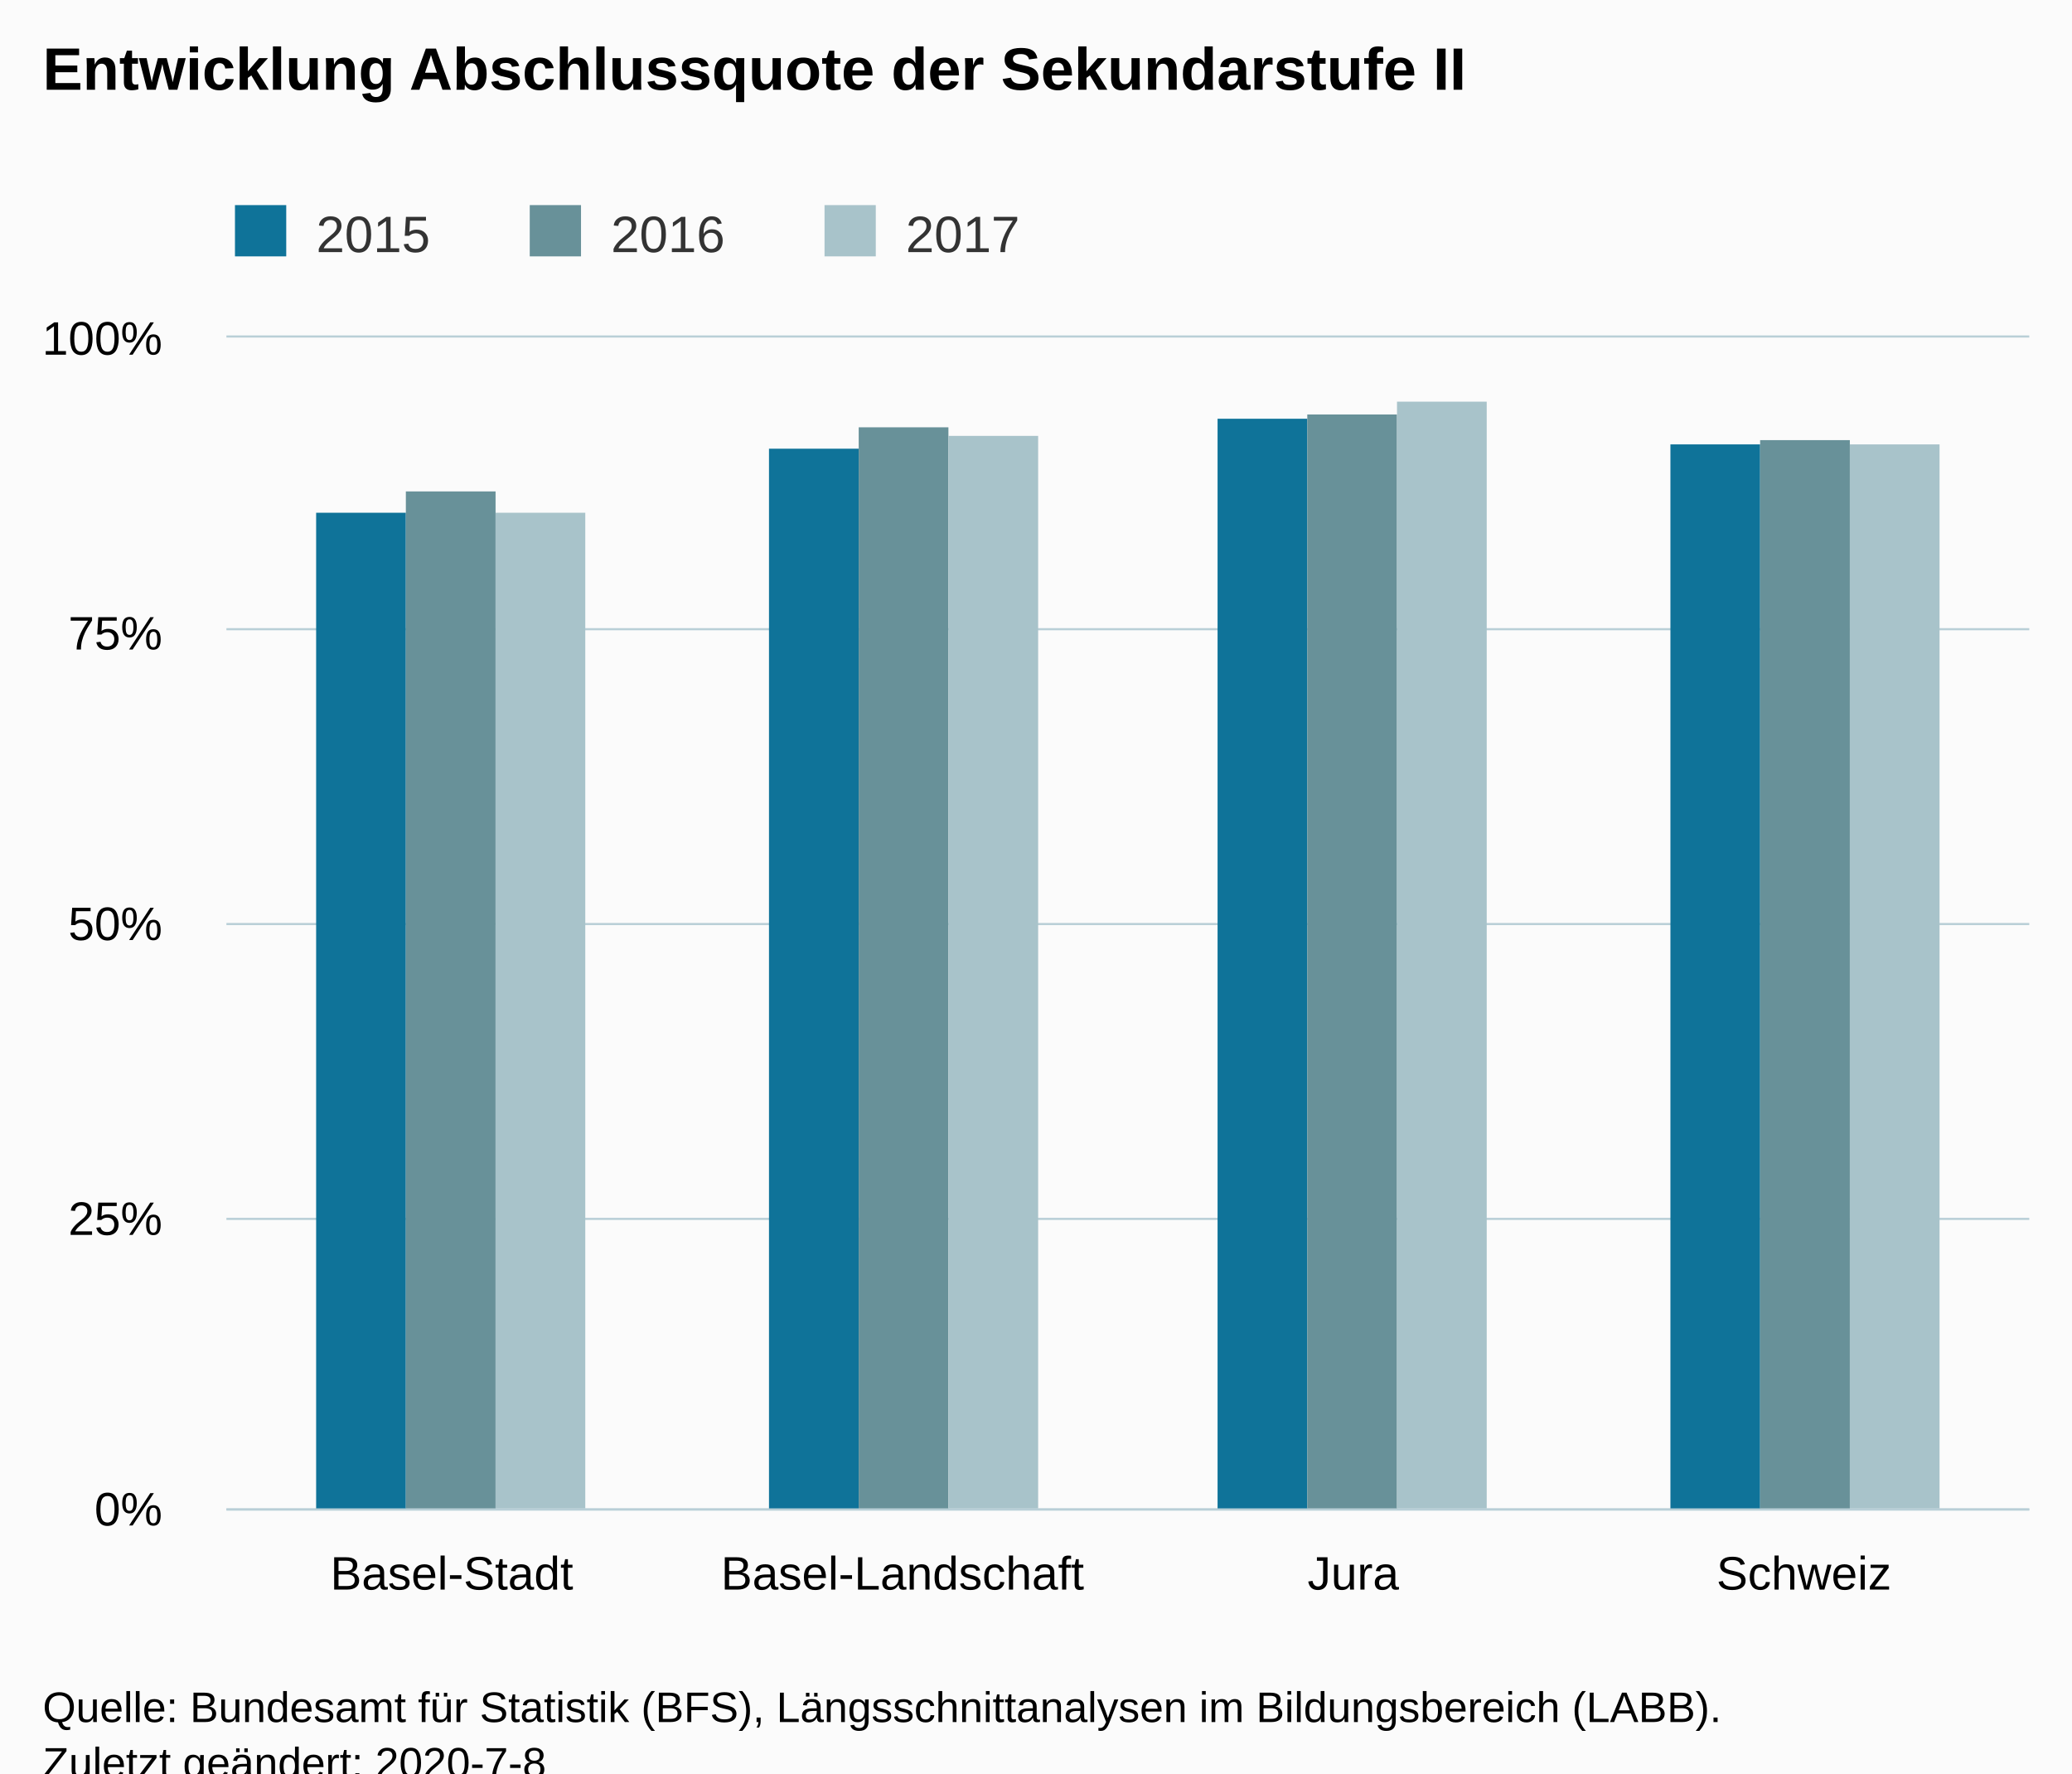
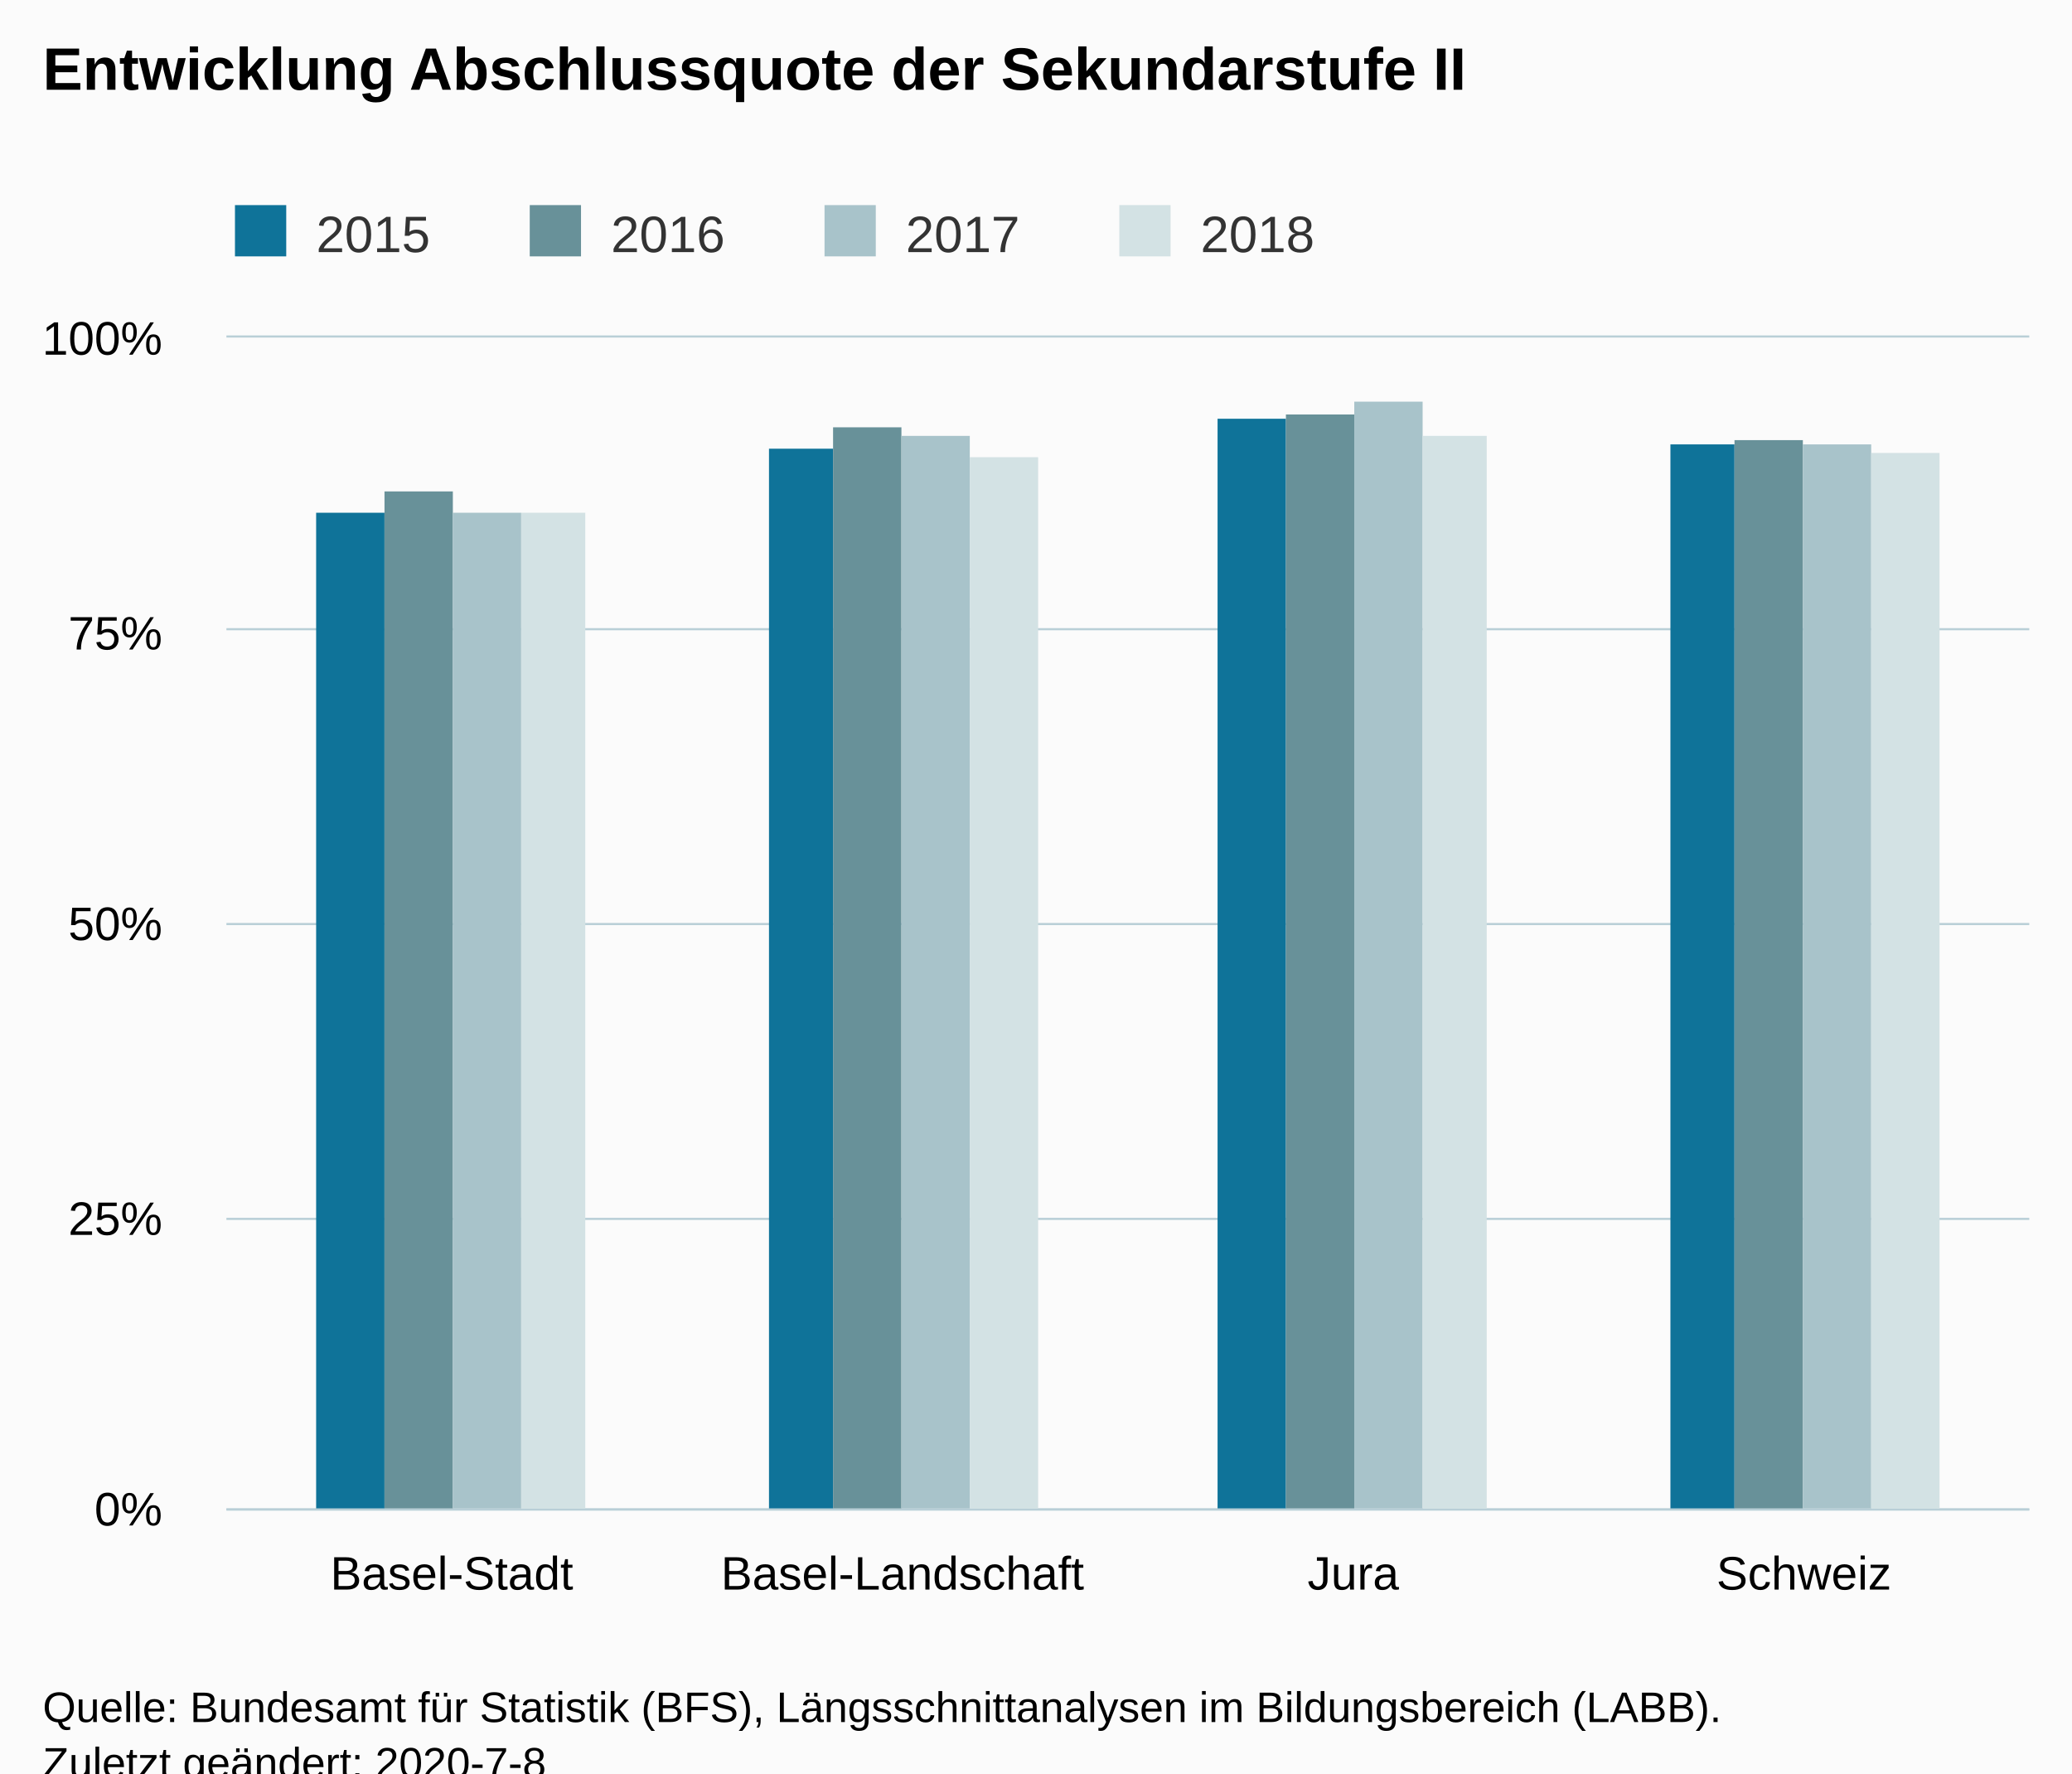
<svg xmlns="http://www.w3.org/2000/svg" version="1.1" class="highcharts-root" style="font-family:Arial;font-size:12px;" viewBox="0 0 485 415">
  <defs>
-     <clipPath id="highcharts-tebmlhf-6">
+     <clipPath id="highcharts-3o72j74-22-">
      <rect x="0" y="0" width="422" height="274" fill="none" />
    </clipPath>
-     <clipPath id="highcharts-tebmlhf-7">
+     <clipPath id="highcharts-3o72j74-27-">
      <rect x="0" y="0" width="422" height="274" fill="none" />
    </clipPath>
  </defs>
  <rect fill="#fbfbfb" class="highcharts-background" x="0" y="0" width="485" height="428" rx="0" ry="0" />
  <rect fill="none" class="highcharts-plot-background" x="53" y="79" width="422" height="274" />
  <g class="highcharts-pane-group" data-z-index="0" />
-   <g class="highcharts-grid highcharts-xaxis-grid " data-z-index="1">
+   <g class="highcharts-grid highcharts-xaxis-grid" data-z-index="1">
    <path fill="none" data-z-index="1" class="highcharts-grid-line" d="M 158.5 79 L 158.5 353" opacity="1" />
    <path fill="none" data-z-index="1" class="highcharts-grid-line" d="M 263.5 79 L 263.5 353" opacity="1" />
    <path fill="none" data-z-index="1" class="highcharts-grid-line" d="M 369.5 79 L 369.5 353" opacity="1" />
    <path fill="none" data-z-index="1" class="highcharts-grid-line" d="M 474.5 79 L 474.5 353" opacity="1" />
    <path fill="none" data-z-index="1" class="highcharts-grid-line" d="M 52.5 79 L 52.5 353" opacity="1" />
  </g>
-   <g class="highcharts-grid highcharts-yaxis-grid " data-z-index="1">
+   <g class="highcharts-grid highcharts-yaxis-grid" data-z-index="1">
    <path fill="none" stroke="#B9CFD7" stroke-width="0.5" data-z-index="1" class="highcharts-grid-line" d="M 53 353.25 L 475 353.25" opacity="1" />
    <path fill="none" stroke="#B9CFD7" stroke-width="0.5" data-z-index="1" class="highcharts-grid-line" d="M 53 285.25 L 475 285.25" opacity="1" />
    <path fill="none" stroke="#B9CFD7" stroke-width="0.5" data-z-index="1" class="highcharts-grid-line" d="M 53 216.25 L 475 216.25" opacity="1" />
    <path fill="none" stroke="#B9CFD7" stroke-width="0.5" data-z-index="1" class="highcharts-grid-line" d="M 53 147.25 L 475 147.25" opacity="1" />
    <path fill="none" stroke="#B9CFD7" stroke-width="0.5" data-z-index="1" class="highcharts-grid-line" d="M 53 78.75 L 475 78.75" opacity="1" />
  </g>
  <rect fill="none" class="highcharts-plot-border" data-z-index="1" x="53" y="79" width="422" height="274" />
-   <g class="highcharts-axis highcharts-xaxis " data-z-index="2">
+   <g class="highcharts-axis highcharts-xaxis" data-z-index="2">
    <path fill="none" class="highcharts-axis-line" stroke="#B9CFD7" stroke-width="0.5" data-z-index="7" d="M 53 353.25 L 475 353.25" />
  </g>
-   <g class="highcharts-axis highcharts-yaxis " data-z-index="2">
+   <g class="highcharts-axis highcharts-yaxis" data-z-index="2">
    <path fill="none" class="highcharts-axis-line" data-z-index="7" d="M 53 79 L 53 353" />
  </g>
  <g class="highcharts-series-group" data-z-index="3">
-     <g data-z-index="0.1" class="highcharts-series highcharts-series-0 highcharts-column-series " transform="translate(53,79) scale(1 1)" clip-path="url(#highcharts-tebmlhf-7)">
-       <rect x="21" y="41" width="21" height="234" fill="#0F7399" class="highcharts-point" />
-       <rect x="127" y="26" width="21" height="249" fill="#0F7399" class="highcharts-point" />
-       <rect x="232" y="19" width="21" height="256" fill="#0F7399" class="highcharts-point" />
-       <rect x="338" y="25" width="21" height="250" fill="#0F7399" class="highcharts-point" />
+     <g class="highcharts-series highcharts-series-0 highcharts-column-series" data-z-index="0.1" opacity="1" transform="translate(53,79) scale(1 1)" clip-path="url(#highcharts-3o72j74-27-)">
+       <rect x="21" y="41" width="16" height="234" fill="#0F7399" opacity="1" class="highcharts-point" />
+       <rect x="127" y="26" width="15" height="249" fill="#0F7399" opacity="1" class="highcharts-point" />
+       <rect x="232" y="19" width="16" height="256" fill="#0F7399" opacity="1" class="highcharts-point" />
+       <rect x="338" y="25" width="15" height="250" fill="#0F7399" opacity="1" class="highcharts-point" />
    </g>
-     <g data-z-index="0.1" class="highcharts-markers highcharts-series-0 highcharts-column-series " transform="translate(53,79) scale(1 1)" clip-path="none" />
-     <g data-z-index="0.1" class="highcharts-series highcharts-series-1 highcharts-column-series " transform="translate(53,79) scale(1 1)" clip-path="url(#highcharts-tebmlhf-7)">
-       <rect x="42" y="36" width="21" height="239" fill="#689199" class="highcharts-point" />
-       <rect x="148" y="21" width="21" height="254" fill="#689199" class="highcharts-point" />
-       <rect x="253" y="18" width="21" height="257" fill="#689199" class="highcharts-point" />
-       <rect x="359" y="24" width="21" height="251" fill="#689199" class="highcharts-point" />
+     <g class="highcharts-markers highcharts-series-0 highcharts-column-series" data-z-index="0.1" opacity="1" transform="translate(53,79) scale(1 1)" clip-path="none" />
+     <g class="highcharts-series highcharts-series-1 highcharts-column-series" data-z-index="0.1" opacity="1" transform="translate(53,79) scale(1 1)" clip-path="url(#highcharts-3o72j74-27-)">
+       <rect x="37" y="36" width="16" height="239" fill="#689199" opacity="1" class="highcharts-point" />
+       <rect x="142" y="21" width="16" height="254" fill="#689199" opacity="1" class="highcharts-point" />
+       <rect x="248" y="18" width="16" height="257" fill="#689199" opacity="1" class="highcharts-point" />
+       <rect x="353" y="24" width="16" height="251" fill="#689199" opacity="1" class="highcharts-point" />
    </g>
-     <g data-z-index="0.1" class="highcharts-markers highcharts-series-1 highcharts-column-series " transform="translate(53,79) scale(1 1)" clip-path="none" />
-     <g data-z-index="0.1" class="highcharts-series highcharts-series-2 highcharts-column-series " transform="translate(53,79) scale(1 1)" clip-path="url(#highcharts-tebmlhf-7)">
-       <rect x="63" y="41" width="21" height="234" fill="#A8C3CA" class="highcharts-point" />
-       <rect x="169" y="23" width="21" height="252" fill="#A8C3CA" class="highcharts-point" />
-       <rect x="274" y="15" width="21" height="260" fill="#A8C3CA" class="highcharts-point" />
-       <rect x="380" y="25" width="21" height="250" fill="#A8C3CA" class="highcharts-point" />
+     <g class="highcharts-markers highcharts-series-1 highcharts-column-series" data-z-index="0.1" opacity="1" transform="translate(53,79) scale(1 1)" clip-path="none" />
+     <g class="highcharts-series highcharts-series-2 highcharts-column-series" data-z-index="0.1" opacity="1" transform="translate(53,79) scale(1 1)" clip-path="url(#highcharts-3o72j74-27-)">
+       <rect x="53" y="41" width="16" height="234" fill="#A8C3CA" opacity="1" class="highcharts-point" />
+       <rect x="158" y="23" width="16" height="252" fill="#A8C3CA" opacity="1" class="highcharts-point" />
+       <rect x="264" y="15" width="16" height="260" fill="#A8C3CA" opacity="1" class="highcharts-point" />
+       <rect x="369" y="25" width="16" height="250" fill="#A8C3CA" opacity="1" class="highcharts-point" />
    </g>
-     <g data-z-index="0.1" class="highcharts-markers highcharts-series-2 highcharts-column-series " transform="translate(53,79) scale(1 1)" clip-path="none" />
+     <g class="highcharts-markers highcharts-series-2 highcharts-column-series" data-z-index="0.1" opacity="1" transform="translate(53,79) scale(1 1)" clip-path="none" />
+     <g class="highcharts-series highcharts-series-3 highcharts-column-series" data-z-index="0.1" opacity="1" transform="translate(53,79) scale(1 1)" clip-path="url(#highcharts-3o72j74-27-)">
+       <rect x="69" y="41" width="15" height="234" fill="#D3E2E4" opacity="1" class="highcharts-point" />
+       <rect x="174" y="28" width="16" height="247" fill="#D3E2E4" opacity="1" class="highcharts-point" />
+       <rect x="280" y="23" width="15" height="252" fill="#D3E2E4" opacity="1" class="highcharts-point" />
+       <rect x="385" y="27" width="16" height="248" fill="#D3E2E4" opacity="1" class="highcharts-point" />
+     </g>
+     <g class="highcharts-markers highcharts-series-3 highcharts-column-series" data-z-index="0.1" opacity="1" transform="translate(53,79) scale(1 1)" clip-path="none" />
  </g>
  <text x="10" text-anchor="start" class="highcharts-title" data-z-index="4" style="color:#000000;font-size:14px;font-weight:bold;fill:#000000;" y="21">
    <tspan>Entwicklung Abschlussquote der Sekundarstufe II</tspan>
  </text>
  <text x="10" text-anchor="start" class="highcharts-subtitle" data-z-index="4" style="color:#000000;font-size:12px;font-weight:normal;fill:#000000;" y="40" />
+   <text x="10" text-anchor="start" class="highcharts-caption" data-z-index="4" style="color:#666666;fill:#666666;" y="400" />
  <g class="highcharts-legend" data-z-index="7" transform="translate(45,41)">
-     <rect fill="none" class="highcharts-legend-box" rx="0" ry="0" x="0" y="0" width="203" height="26" visibility="visible" />
+     <rect fill="none" class="highcharts-legend-box" rx="0" ry="0" x="0" y="0" width="272" height="26" visibility="visible" />
    <g data-z-index="1">
      <g>
        <g class="highcharts-legend-item highcharts-column-series highcharts-color-undefined highcharts-series-0" data-z-index="1" transform="translate(8,3)">
-           <text x="21" style="color:#333333;font-size:12px;font-weight:normal;cursor:pointer;fill:#333333;" text-anchor="start" data-z-index="2" y="15">
+           <text x="21" style="color:#333333;cursor:pointer;font-size:12px;font-weight:normal;fill:#333333;" text-anchor="start" data-z-index="2" y="15">
            <tspan>2015</tspan>
          </text>
          <rect x="2" y="4" width="12" height="12" fill="#0F7399" class="highcharts-point" data-z-index="3" />
        </g>
        <g class="highcharts-legend-item highcharts-column-series highcharts-color-undefined highcharts-series-1" data-z-index="1" transform="translate(77,3)">
-           <text x="21" y="15" style="color:#333333;font-size:12px;font-weight:normal;cursor:pointer;fill:#333333;" text-anchor="start" data-z-index="2">
+           <text x="21" y="15" style="color:#333333;cursor:pointer;font-size:12px;font-weight:normal;fill:#333333;" text-anchor="start" data-z-index="2">
            <tspan>2016</tspan>
          </text>
          <rect x="2" y="4" width="12" height="12" fill="#689199" class="highcharts-point" data-z-index="3" />
        </g>
        <g class="highcharts-legend-item highcharts-column-series highcharts-color-undefined highcharts-series-2" data-z-index="1" transform="translate(146,3)">
-           <text x="21" y="15" style="color:#333333;font-size:12px;font-weight:normal;cursor:pointer;fill:#333333;" text-anchor="start" data-z-index="2">
+           <text x="21" y="15" style="color:#333333;cursor:pointer;font-size:12px;font-weight:normal;fill:#333333;" text-anchor="start" data-z-index="2">
            <tspan>2017</tspan>
          </text>
          <rect x="2" y="4" width="12" height="12" fill="#A8C3CA" class="highcharts-point" data-z-index="3" />
        </g>
+         <g class="highcharts-legend-item highcharts-column-series highcharts-color-undefined highcharts-series-3" data-z-index="1" transform="translate(215,3)">
+           <text x="21" y="15" style="color:#333333;cursor:pointer;font-size:12px;font-weight:normal;fill:#333333;" text-anchor="start" data-z-index="2">
+             <tspan>2018</tspan>
+           </text>
+           <rect x="2" y="4" width="12" height="12" fill="#D3E2E4" class="highcharts-point" data-z-index="3" />
+         </g>
      </g>
    </g>
  </g>
-   <g class="highcharts-axis-labels highcharts-xaxis-labels " data-z-index="7">
+   <g class="highcharts-axis-labels highcharts-xaxis-labels" data-z-index="7">
    <text x="105.75" style="color:#000000;cursor:default;font-size:11px;fill:#000000;" text-anchor="middle" transform="translate(0,0)" y="372" opacity="1">Basel-Stadt</text>
    <text x="211.25" style="color:#000000;cursor:default;font-size:11px;fill:#000000;" text-anchor="middle" transform="translate(0,0)" y="372" opacity="1">Basel-Landschaft</text>
    <text x="316.75" style="color:#000000;cursor:default;font-size:11px;fill:#000000;" text-anchor="middle" transform="translate(0,0)" y="372" opacity="1">Jura</text>
    <text x="422.25" style="color:#000000;cursor:default;font-size:11px;fill:#000000;" text-anchor="middle" transform="translate(0,0)" y="372" opacity="1">Schweiz</text>
  </g>
-   <g class="highcharts-axis-labels highcharts-yaxis-labels " data-z-index="7">
+   <g class="highcharts-axis-labels highcharts-yaxis-labels" data-z-index="7">
    <text x="38" style="color:#000000;cursor:default;font-size:11px;fill:#000000;" text-anchor="end" transform="translate(0,0)" y="357" opacity="1">0%</text>
    <text x="38" style="color:#000000;cursor:default;font-size:11px;fill:#000000;" text-anchor="end" transform="translate(0,0)" y="289" opacity="1">25%</text>
    <text x="38" style="color:#000000;cursor:default;font-size:11px;fill:#000000;" text-anchor="end" transform="translate(0,0)" y="220" opacity="1">50%</text>
    <text x="38" style="color:#000000;cursor:default;font-size:11px;fill:#000000;" text-anchor="end" transform="translate(0,0)" y="152" opacity="1">75%</text>
    <text x="38" style="color:#000000;cursor:default;font-size:11px;fill:#000000;" text-anchor="end" transform="translate(0,0)" y="83" opacity="1">100%</text>
  </g>
  <text x="10" class="highcharts-credits" text-anchor="start" data-z-index="8" style="cursor:default;color:#000000;font-size:10px;fill:#000000;" y="403">
    <tspan>Quelle: Bundesamt für Statistik (BFS), Längsschnittanalysen im Bildungsbereich (LABB).</tspan>
    <tspan x="10" dy="13">Zuletzt geändert: 2020-7-8</tspan>
  </text>
</svg>
